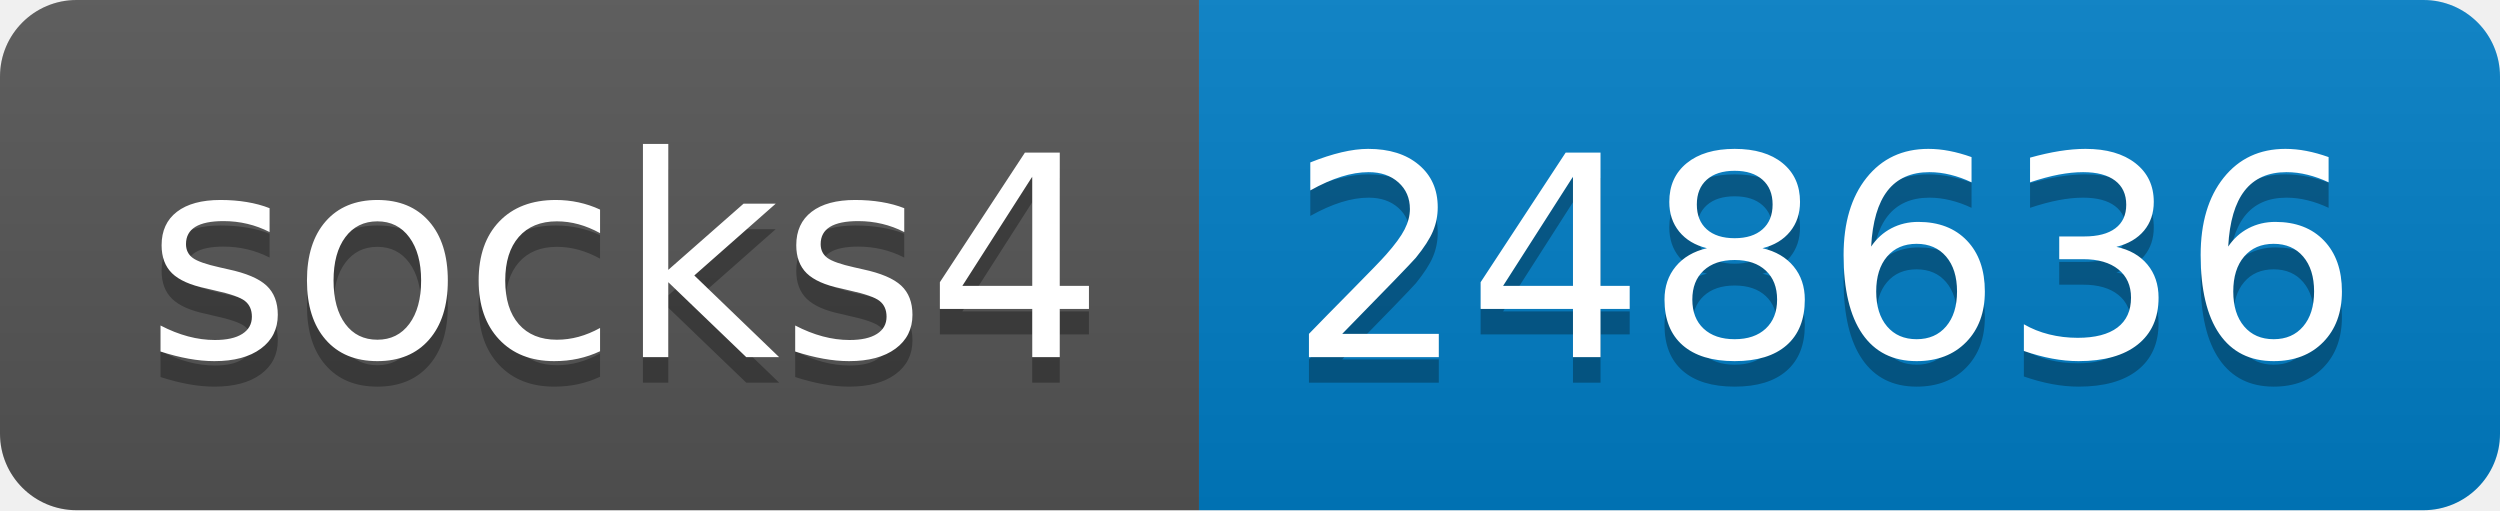
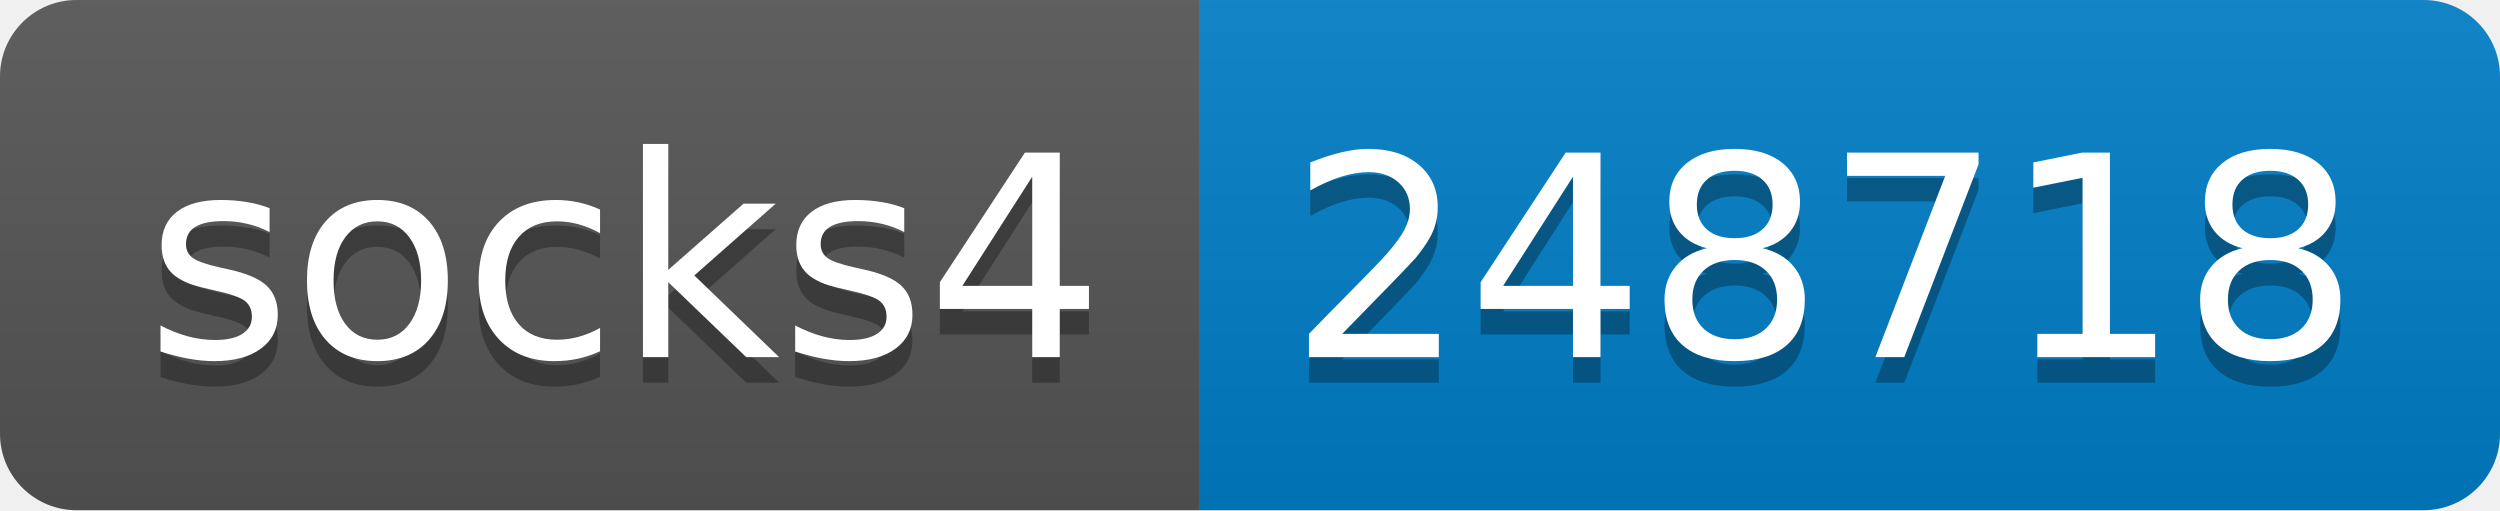
- <svg xmlns="http://www.w3.org/2000/svg" width="98" height="20" role="img" aria-label="socks4: 248636">
+ <svg xmlns="http://www.w3.org/2000/svg" width="98" height="20" role="img" aria-label="socks4: 248718">
  <linearGradient id="s" x2="0" y2="100%">
    <stop offset="0" stop-color="#bbb" stop-opacity=".1" />
    <stop offset="1" stop-opacity=".1" />
  </linearGradient>
  <clipPath id="r">
    <rect width="98" height="20" rx="3" fill="#fff" />
  </clipPath>
  <g clip-path="url(#r)">
    <rect width="47" height="20" fill="#555" />
    <rect x="47" width="51" height="20" fill="#007ec6" />
    <rect width="98" height="20" fill="url(#s)" />
  </g>
  <g fill="#fff" text-anchor="middle" font-family="Verdana,Geneva,DejaVu Sans,sans-serif" text-rendering="geometricPrecision" font-size="110">
    <text aria-hidden="true" x="245" y="150" fill="#010101" fill-opacity=".3" transform="scale(.1)" textLength="370">socks4</text>
    <text x="245" y="140" transform="scale(.1)" fill="#fff" textLength="370">socks4</text>
-     <text aria-hidden="true" x="715" y="150" fill="#010101" fill-opacity=".3" transform="scale(.1)" textLength="410">248636</text>
-     <text x="715" y="140" transform="scale(.1)" fill="#fff" textLength="410">248636</text>
+     <text aria-hidden="true" x="715" y="150" fill="#010101" fill-opacity=".3" transform="scale(.1)" textLength="410">248718</text>
+     <text x="715" y="140" transform="scale(.1)" fill="#fff" textLength="410">248718</text>
  </g>
</svg>
